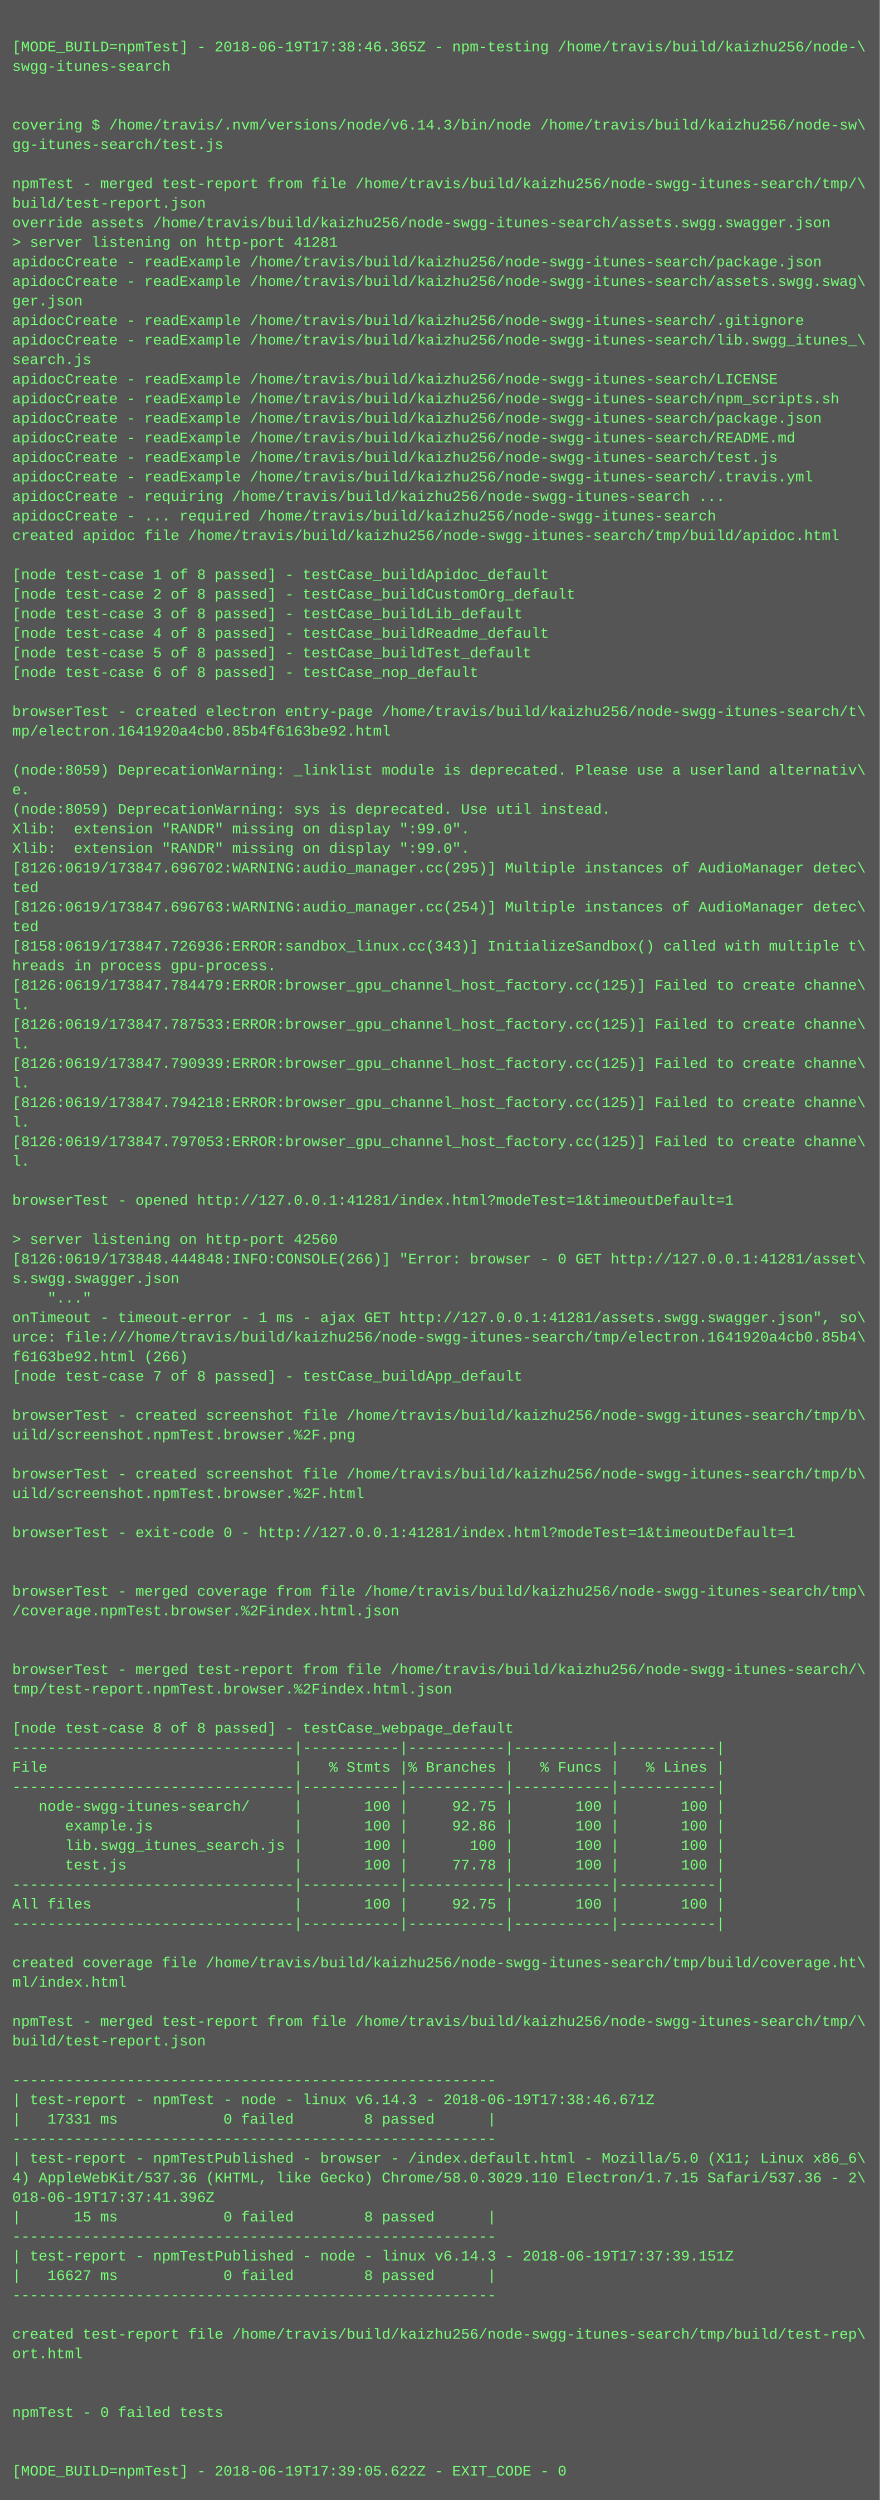
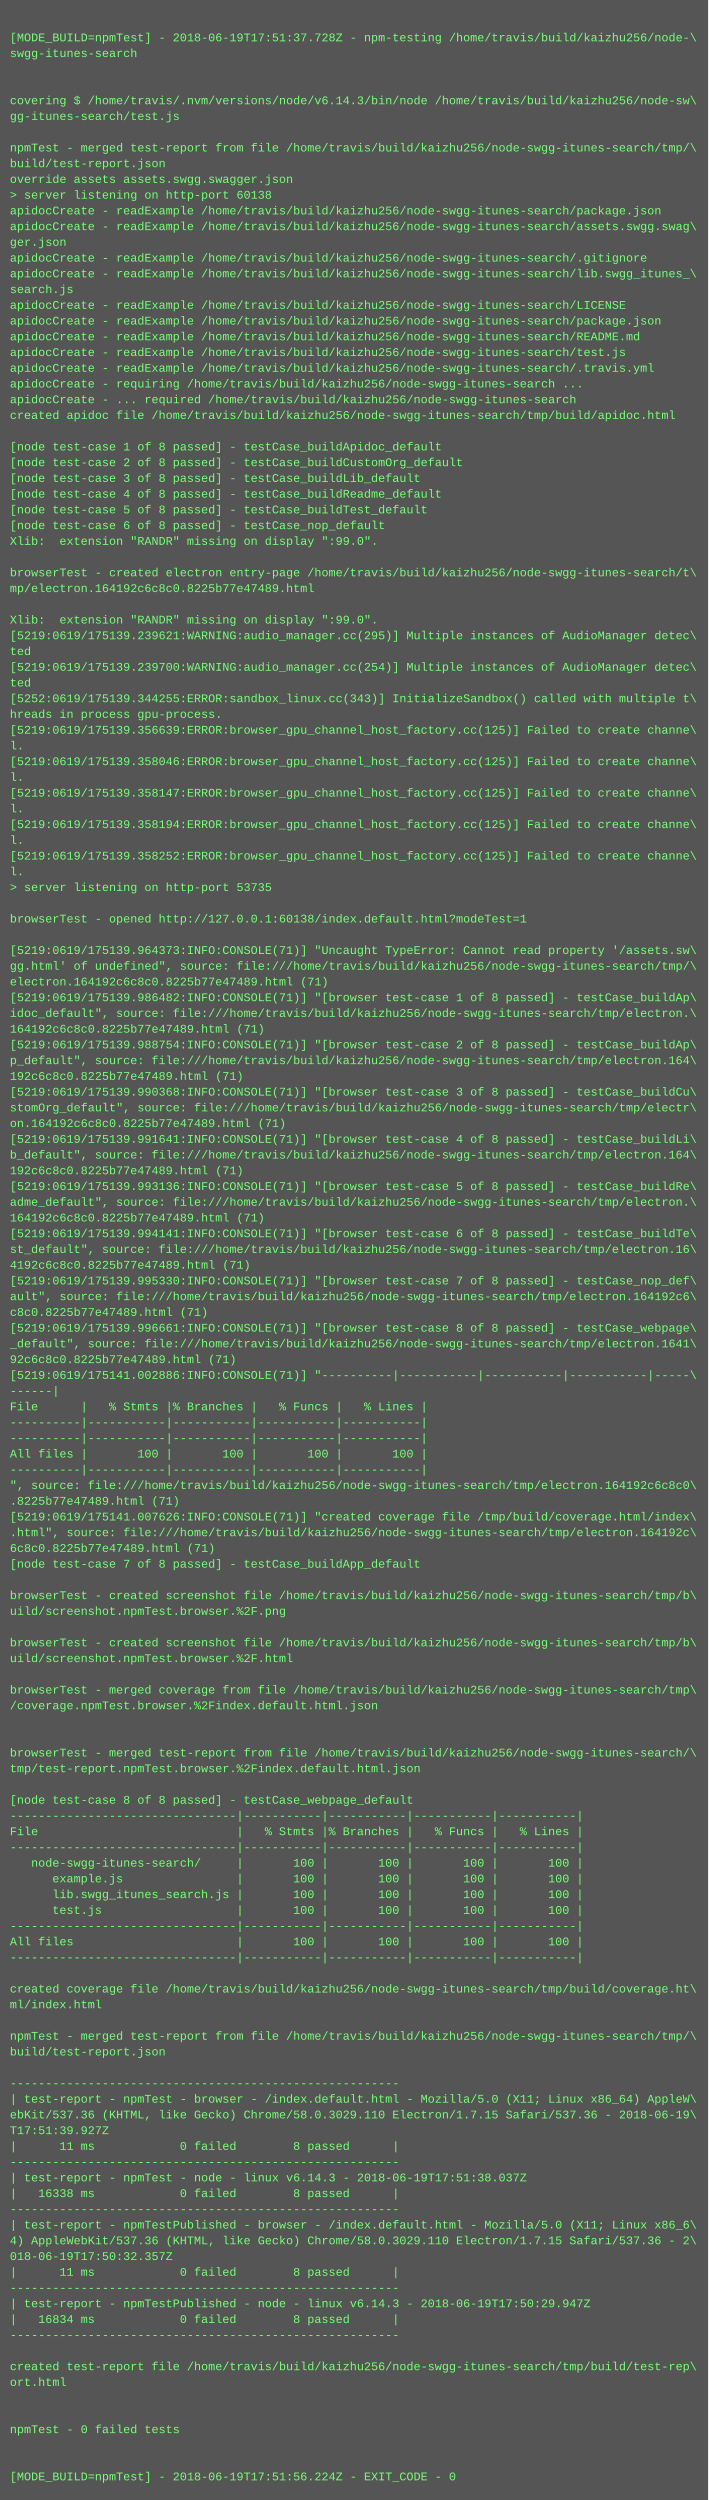
- <svg xmlns="http://www.w3.org/2000/svg" height="2046" width="720">
-   <rect height="2046" fill="#555" width="720" />
+ <svg xmlns="http://www.w3.org/2000/svg" height="2542" width="720">
+   <rect height="2542" fill="#555" width="720" />
  <text fill="#7f7" font-family="Courier New" font-size="12" xml:space="preserve">
    <tspan x="10" y="26" />
-     <tspan x="10" y="42">[MODE_BUILD=npmTest] - 2018-06-19T17:38:46.365Z - npm-testing /home/travis/build/kaizhu256/node-\</tspan>
+     <tspan x="10" y="42">[MODE_BUILD=npmTest] - 2018-06-19T17:51:37.728Z - npm-testing /home/travis/build/kaizhu256/node-\</tspan>
    <tspan x="10" y="58">swgg-itunes-search</tspan>
    <tspan x="10" y="74" />
    <tspan x="10" y="90" />
    <tspan x="10" y="106">covering $ /home/travis/.nvm/versions/node/v6.14.3/bin/node /home/travis/build/kaizhu256/node-sw\</tspan>
    <tspan x="10" y="122">gg-itunes-search/test.js</tspan>
    <tspan x="10" y="138" />
    <tspan x="10" y="154">npmTest - merged test-report from file /home/travis/build/kaizhu256/node-swgg-itunes-search/tmp/\</tspan>
    <tspan x="10" y="170">build/test-report.json</tspan>
-     <tspan x="10" y="186">override assets /home/travis/build/kaizhu256/node-swgg-itunes-search/assets.swgg.swagger.json</tspan>
-     <tspan x="10" y="202">&gt; server listening on http-port 41281</tspan>
+     <tspan x="10" y="186">override assets assets.swgg.swagger.json</tspan>
+     <tspan x="10" y="202">&gt; server listening on http-port 60138</tspan>
    <tspan x="10" y="218">apidocCreate - readExample /home/travis/build/kaizhu256/node-swgg-itunes-search/package.json</tspan>
    <tspan x="10" y="234">apidocCreate - readExample /home/travis/build/kaizhu256/node-swgg-itunes-search/assets.swgg.swag\</tspan>
    <tspan x="10" y="250">ger.json</tspan>
    <tspan x="10" y="266">apidocCreate - readExample /home/travis/build/kaizhu256/node-swgg-itunes-search/.gitignore</tspan>
    <tspan x="10" y="282">apidocCreate - readExample /home/travis/build/kaizhu256/node-swgg-itunes-search/lib.swgg_itunes_\</tspan>
    <tspan x="10" y="298">search.js</tspan>
    <tspan x="10" y="314">apidocCreate - readExample /home/travis/build/kaizhu256/node-swgg-itunes-search/LICENSE</tspan>
-     <tspan x="10" y="330">apidocCreate - readExample /home/travis/build/kaizhu256/node-swgg-itunes-search/npm_scripts.sh</tspan>
-     <tspan x="10" y="346">apidocCreate - readExample /home/travis/build/kaizhu256/node-swgg-itunes-search/package.json</tspan>
-     <tspan x="10" y="362">apidocCreate - readExample /home/travis/build/kaizhu256/node-swgg-itunes-search/README.md</tspan>
-     <tspan x="10" y="378">apidocCreate - readExample /home/travis/build/kaizhu256/node-swgg-itunes-search/test.js</tspan>
-     <tspan x="10" y="394">apidocCreate - readExample /home/travis/build/kaizhu256/node-swgg-itunes-search/.travis.yml</tspan>
-     <tspan x="10" y="410">apidocCreate - requiring /home/travis/build/kaizhu256/node-swgg-itunes-search ...</tspan>
-     <tspan x="10" y="426">apidocCreate - ... required /home/travis/build/kaizhu256/node-swgg-itunes-search</tspan>
-     <tspan x="10" y="442">created apidoc file /home/travis/build/kaizhu256/node-swgg-itunes-search/tmp/build/apidoc.html</tspan>
-     <tspan x="10" y="458" />
-     <tspan x="10" y="474">[node test-case 1 of 8 passed] - testCase_buildApidoc_default</tspan>
-     <tspan x="10" y="490">[node test-case 2 of 8 passed] - testCase_buildCustomOrg_default</tspan>
-     <tspan x="10" y="506">[node test-case 3 of 8 passed] - testCase_buildLib_default</tspan>
-     <tspan x="10" y="522">[node test-case 4 of 8 passed] - testCase_buildReadme_default</tspan>
-     <tspan x="10" y="538">[node test-case 5 of 8 passed] - testCase_buildTest_default</tspan>
-     <tspan x="10" y="554">[node test-case 6 of 8 passed] - testCase_nop_default</tspan>
+     <tspan x="10" y="330">apidocCreate - readExample /home/travis/build/kaizhu256/node-swgg-itunes-search/package.json</tspan>
+     <tspan x="10" y="346">apidocCreate - readExample /home/travis/build/kaizhu256/node-swgg-itunes-search/README.md</tspan>
+     <tspan x="10" y="362">apidocCreate - readExample /home/travis/build/kaizhu256/node-swgg-itunes-search/test.js</tspan>
+     <tspan x="10" y="378">apidocCreate - readExample /home/travis/build/kaizhu256/node-swgg-itunes-search/.travis.yml</tspan>
+     <tspan x="10" y="394">apidocCreate - requiring /home/travis/build/kaizhu256/node-swgg-itunes-search ...</tspan>
+     <tspan x="10" y="410">apidocCreate - ... required /home/travis/build/kaizhu256/node-swgg-itunes-search</tspan>
+     <tspan x="10" y="426">created apidoc file /home/travis/build/kaizhu256/node-swgg-itunes-search/tmp/build/apidoc.html</tspan>
+     <tspan x="10" y="442" />
+     <tspan x="10" y="458">[node test-case 1 of 8 passed] - testCase_buildApidoc_default</tspan>
+     <tspan x="10" y="474">[node test-case 2 of 8 passed] - testCase_buildCustomOrg_default</tspan>
+     <tspan x="10" y="490">[node test-case 3 of 8 passed] - testCase_buildLib_default</tspan>
+     <tspan x="10" y="506">[node test-case 4 of 8 passed] - testCase_buildReadme_default</tspan>
+     <tspan x="10" y="522">[node test-case 5 of 8 passed] - testCase_buildTest_default</tspan>
+     <tspan x="10" y="538">[node test-case 6 of 8 passed] - testCase_nop_default</tspan>
+     <tspan x="10" y="554">Xlib:  extension "RANDR" missing on display ":99.0".</tspan>
    <tspan x="10" y="570" />
    <tspan x="10" y="586">browserTest - created electron entry-page /home/travis/build/kaizhu256/node-swgg-itunes-search/t\</tspan>
-     <tspan x="10" y="602">mp/electron.1641920a4cb0.85b4f6163be92.html</tspan>
+     <tspan x="10" y="602">mp/electron.164192c6c8c0.8225b77e47489.html</tspan>
    <tspan x="10" y="618" />
-     <tspan x="10" y="634">(node:8059) DeprecationWarning: _linklist module is deprecated. Please use a userland alternativ\</tspan>
-     <tspan x="10" y="650">e.</tspan>
-     <tspan x="10" y="666">(node:8059) DeprecationWarning: sys is deprecated. Use util instead.</tspan>
-     <tspan x="10" y="682">Xlib:  extension "RANDR" missing on display ":99.0".</tspan>
-     <tspan x="10" y="698">Xlib:  extension "RANDR" missing on display ":99.0".</tspan>
-     <tspan x="10" y="714">[8126:0619/173847.696702:WARNING:audio_manager.cc(295)] Multiple instances of AudioManager detec\</tspan>
-     <tspan x="10" y="730">ted</tspan>
-     <tspan x="10" y="746">[8126:0619/173847.696763:WARNING:audio_manager.cc(254)] Multiple instances of AudioManager detec\</tspan>
-     <tspan x="10" y="762">ted</tspan>
-     <tspan x="10" y="778">[8158:0619/173847.726936:ERROR:sandbox_linux.cc(343)] InitializeSandbox() called with multiple t\</tspan>
-     <tspan x="10" y="794">hreads in process gpu-process. </tspan>
-     <tspan x="10" y="810">[8126:0619/173847.784479:ERROR:browser_gpu_channel_host_factory.cc(125)] Failed to create channe\</tspan>
+     <tspan x="10" y="634">Xlib:  extension "RANDR" missing on display ":99.0".</tspan>
+     <tspan x="10" y="650">[5219:0619/175139.239621:WARNING:audio_manager.cc(295)] Multiple instances of AudioManager detec\</tspan>
+     <tspan x="10" y="666">ted</tspan>
+     <tspan x="10" y="682">[5219:0619/175139.239700:WARNING:audio_manager.cc(254)] Multiple instances of AudioManager detec\</tspan>
+     <tspan x="10" y="698">ted</tspan>
+     <tspan x="10" y="714">[5252:0619/175139.344255:ERROR:sandbox_linux.cc(343)] InitializeSandbox() called with multiple t\</tspan>
+     <tspan x="10" y="730">hreads in process gpu-process. </tspan>
+     <tspan x="10" y="746">[5219:0619/175139.356639:ERROR:browser_gpu_channel_host_factory.cc(125)] Failed to create channe\</tspan>
+     <tspan x="10" y="762">l.</tspan>
+     <tspan x="10" y="778">[5219:0619/175139.358046:ERROR:browser_gpu_channel_host_factory.cc(125)] Failed to create channe\</tspan>
+     <tspan x="10" y="794">l.</tspan>
+     <tspan x="10" y="810">[5219:0619/175139.358147:ERROR:browser_gpu_channel_host_factory.cc(125)] Failed to create channe\</tspan>
    <tspan x="10" y="826">l.</tspan>
-     <tspan x="10" y="842">[8126:0619/173847.787533:ERROR:browser_gpu_channel_host_factory.cc(125)] Failed to create channe\</tspan>
+     <tspan x="10" y="842">[5219:0619/175139.358194:ERROR:browser_gpu_channel_host_factory.cc(125)] Failed to create channe\</tspan>
    <tspan x="10" y="858">l.</tspan>
-     <tspan x="10" y="874">[8126:0619/173847.790939:ERROR:browser_gpu_channel_host_factory.cc(125)] Failed to create channe\</tspan>
+     <tspan x="10" y="874">[5219:0619/175139.358252:ERROR:browser_gpu_channel_host_factory.cc(125)] Failed to create channe\</tspan>
    <tspan x="10" y="890">l.</tspan>
-     <tspan x="10" y="906">[8126:0619/173847.794218:ERROR:browser_gpu_channel_host_factory.cc(125)] Failed to create channe\</tspan>
-     <tspan x="10" y="922">l.</tspan>
-     <tspan x="10" y="938">[8126:0619/173847.797053:ERROR:browser_gpu_channel_host_factory.cc(125)] Failed to create channe\</tspan>
-     <tspan x="10" y="954">l.</tspan>
-     <tspan x="10" y="970" />
-     <tspan x="10" y="986">browserTest - opened http://127.0.0.1:41281/index.html?modeTest=1&amp;timeoutDefault=1</tspan>
-     <tspan x="10" y="1002" />
-     <tspan x="10" y="1018">&gt; server listening on http-port 42560</tspan>
-     <tspan x="10" y="1034">[8126:0619/173848.444848:INFO:CONSOLE(266)] "Error: browser - 0 GET http://127.0.0.1:41281/asset\</tspan>
-     <tspan x="10" y="1050">s.swgg.swagger.json</tspan>
-     <tspan x="10" y="1066">    "..."</tspan>
-     <tspan x="10" y="1082">onTimeout - timeout-error - 1 ms - ajax GET http://127.0.0.1:41281/assets.swgg.swagger.json", so\</tspan>
-     <tspan x="10" y="1098">urce: file:///home/travis/build/kaizhu256/node-swgg-itunes-search/tmp/electron.1641920a4cb0.85b4\</tspan>
-     <tspan x="10" y="1114">f6163be92.html (266)</tspan>
-     <tspan x="10" y="1130">[node test-case 7 of 8 passed] - testCase_buildApp_default</tspan>
-     <tspan x="10" y="1146" />
-     <tspan x="10" y="1162">browserTest - created screenshot file /home/travis/build/kaizhu256/node-swgg-itunes-search/tmp/b\</tspan>
-     <tspan x="10" y="1178">uild/screenshot.npmTest.browser.%2F.png</tspan>
-     <tspan x="10" y="1194" />
-     <tspan x="10" y="1210">browserTest - created screenshot file /home/travis/build/kaizhu256/node-swgg-itunes-search/tmp/b\</tspan>
-     <tspan x="10" y="1226">uild/screenshot.npmTest.browser.%2F.html</tspan>
-     <tspan x="10" y="1242" />
-     <tspan x="10" y="1258">browserTest - exit-code 0 - http://127.0.0.1:41281/index.html?modeTest=1&amp;timeoutDefault=1</tspan>
-     <tspan x="10" y="1274" />
-     <tspan x="10" y="1290" />
-     <tspan x="10" y="1306">browserTest - merged coverage from file /home/travis/build/kaizhu256/node-swgg-itunes-search/tmp\</tspan>
-     <tspan x="10" y="1322">/coverage.npmTest.browser.%2Findex.html.json</tspan>
-     <tspan x="10" y="1338" />
-     <tspan x="10" y="1354" />
-     <tspan x="10" y="1370">browserTest - merged test-report from file /home/travis/build/kaizhu256/node-swgg-itunes-search/\</tspan>
-     <tspan x="10" y="1386">tmp/test-report.npmTest.browser.%2Findex.html.json</tspan>
-     <tspan x="10" y="1402" />
-     <tspan x="10" y="1418">[node test-case 8 of 8 passed] - testCase_webpage_default</tspan>
-     <tspan x="10" y="1434">--------------------------------|-----------|-----------|-----------|-----------|</tspan>
-     <tspan x="10" y="1450">File                            |   % Stmts |% Branches |   % Funcs |   % Lines |</tspan>
-     <tspan x="10" y="1466">--------------------------------|-----------|-----------|-----------|-----------|</tspan>
-     <tspan x="10" y="1482">   node-swgg-itunes-search/     |       100 |     92.75 |       100 |       100 |</tspan>
-     <tspan x="10" y="1498">      example.js                |       100 |     92.86 |       100 |       100 |</tspan>
-     <tspan x="10" y="1514">      lib.swgg_itunes_search.js |       100 |       100 |       100 |       100 |</tspan>
-     <tspan x="10" y="1530">      test.js                   |       100 |     77.78 |       100 |       100 |</tspan>
-     <tspan x="10" y="1546">--------------------------------|-----------|-----------|-----------|-----------|</tspan>
-     <tspan x="10" y="1562">All files                       |       100 |     92.75 |       100 |       100 |</tspan>
-     <tspan x="10" y="1578">--------------------------------|-----------|-----------|-----------|-----------|</tspan>
-     <tspan x="10" y="1594" />
-     <tspan x="10" y="1610">created coverage file /home/travis/build/kaizhu256/node-swgg-itunes-search/tmp/build/coverage.ht\</tspan>
-     <tspan x="10" y="1626">ml/index.html</tspan>
-     <tspan x="10" y="1642" />
-     <tspan x="10" y="1658">npmTest - merged test-report from file /home/travis/build/kaizhu256/node-swgg-itunes-search/tmp/\</tspan>
-     <tspan x="10" y="1674">build/test-report.json</tspan>
-     <tspan x="10" y="1690" />
-     <tspan x="10" y="1706">-------------------------------------------------------</tspan>
-     <tspan x="10" y="1722">| test-report - npmTest - node - linux v6.14.3 - 2018-06-19T17:38:46.671Z</tspan>
-     <tspan x="10" y="1738">|   17331 ms            0 failed        8 passed      |</tspan>
-     <tspan x="10" y="1754">-------------------------------------------------------</tspan>
-     <tspan x="10" y="1770">| test-report - npmTestPublished - browser - /index.default.html - Mozilla/5.0 (X11; Linux x86_6\</tspan>
-     <tspan x="10" y="1786">4) AppleWebKit/537.36 (KHTML, like Gecko) Chrome/58.0.3029.110 Electron/1.7.15 Safari/537.36 - 2\</tspan>
-     <tspan x="10" y="1802">018-06-19T17:37:41.396Z</tspan>
-     <tspan x="10" y="1818">|      15 ms            0 failed        8 passed      |</tspan>
-     <tspan x="10" y="1834">-------------------------------------------------------</tspan>
-     <tspan x="10" y="1850">| test-report - npmTestPublished - node - linux v6.14.3 - 2018-06-19T17:37:39.151Z</tspan>
-     <tspan x="10" y="1866">|   16627 ms            0 failed        8 passed      |</tspan>
-     <tspan x="10" y="1882">-------------------------------------------------------</tspan>
-     <tspan x="10" y="1898" />
-     <tspan x="10" y="1914">created test-report file /home/travis/build/kaizhu256/node-swgg-itunes-search/tmp/build/test-rep\</tspan>
-     <tspan x="10" y="1930">ort.html</tspan>
-     <tspan x="10" y="1946" />
-     <tspan x="10" y="1962" />
-     <tspan x="10" y="1978">npmTest - 0 failed tests</tspan>
-     <tspan x="10" y="1994" />
+     <tspan x="10" y="906">&gt; server listening on http-port 53735</tspan>
+     <tspan x="10" y="922" />
+     <tspan x="10" y="938">browserTest - opened http://127.0.0.1:60138/index.default.html?modeTest=1</tspan>
+     <tspan x="10" y="954" />
+     <tspan x="10" y="970">[5219:0619/175139.964373:INFO:CONSOLE(71)] "Uncaught TypeError: Cannot read property '/assets.sw\</tspan>
+     <tspan x="10" y="986">gg.html' of undefined", source: file:///home/travis/build/kaizhu256/node-swgg-itunes-search/tmp/\</tspan>
+     <tspan x="10" y="1002">electron.164192c6c8c0.8225b77e47489.html (71)</tspan>
+     <tspan x="10" y="1018">[5219:0619/175139.986482:INFO:CONSOLE(71)] "[browser test-case 1 of 8 passed] - testCase_buildAp\</tspan>
+     <tspan x="10" y="1034">idoc_default", source: file:///home/travis/build/kaizhu256/node-swgg-itunes-search/tmp/electron.\</tspan>
+     <tspan x="10" y="1050">164192c6c8c0.8225b77e47489.html (71)</tspan>
+     <tspan x="10" y="1066">[5219:0619/175139.988754:INFO:CONSOLE(71)] "[browser test-case 2 of 8 passed] - testCase_buildAp\</tspan>
+     <tspan x="10" y="1082">p_default", source: file:///home/travis/build/kaizhu256/node-swgg-itunes-search/tmp/electron.164\</tspan>
+     <tspan x="10" y="1098">192c6c8c0.8225b77e47489.html (71)</tspan>
+     <tspan x="10" y="1114">[5219:0619/175139.990368:INFO:CONSOLE(71)] "[browser test-case 3 of 8 passed] - testCase_buildCu\</tspan>
+     <tspan x="10" y="1130">stomOrg_default", source: file:///home/travis/build/kaizhu256/node-swgg-itunes-search/tmp/electr\</tspan>
+     <tspan x="10" y="1146">on.164192c6c8c0.8225b77e47489.html (71)</tspan>
+     <tspan x="10" y="1162">[5219:0619/175139.991641:INFO:CONSOLE(71)] "[browser test-case 4 of 8 passed] - testCase_buildLi\</tspan>
+     <tspan x="10" y="1178">b_default", source: file:///home/travis/build/kaizhu256/node-swgg-itunes-search/tmp/electron.164\</tspan>
+     <tspan x="10" y="1194">192c6c8c0.8225b77e47489.html (71)</tspan>
+     <tspan x="10" y="1210">[5219:0619/175139.993136:INFO:CONSOLE(71)] "[browser test-case 5 of 8 passed] - testCase_buildRe\</tspan>
+     <tspan x="10" y="1226">adme_default", source: file:///home/travis/build/kaizhu256/node-swgg-itunes-search/tmp/electron.\</tspan>
+     <tspan x="10" y="1242">164192c6c8c0.8225b77e47489.html (71)</tspan>
+     <tspan x="10" y="1258">[5219:0619/175139.994141:INFO:CONSOLE(71)] "[browser test-case 6 of 8 passed] - testCase_buildTe\</tspan>
+     <tspan x="10" y="1274">st_default", source: file:///home/travis/build/kaizhu256/node-swgg-itunes-search/tmp/electron.16\</tspan>
+     <tspan x="10" y="1290">4192c6c8c0.8225b77e47489.html (71)</tspan>
+     <tspan x="10" y="1306">[5219:0619/175139.995330:INFO:CONSOLE(71)] "[browser test-case 7 of 8 passed] - testCase_nop_def\</tspan>
+     <tspan x="10" y="1322">ault", source: file:///home/travis/build/kaizhu256/node-swgg-itunes-search/tmp/electron.164192c6\</tspan>
+     <tspan x="10" y="1338">c8c0.8225b77e47489.html (71)</tspan>
+     <tspan x="10" y="1354">[5219:0619/175139.996661:INFO:CONSOLE(71)] "[browser test-case 8 of 8 passed] - testCase_webpage\</tspan>
+     <tspan x="10" y="1370">_default", source: file:///home/travis/build/kaizhu256/node-swgg-itunes-search/tmp/electron.1641\</tspan>
+     <tspan x="10" y="1386">92c6c8c0.8225b77e47489.html (71)</tspan>
+     <tspan x="10" y="1402">[5219:0619/175141.002886:INFO:CONSOLE(71)] "----------|-----------|-----------|-----------|-----\</tspan>
+     <tspan x="10" y="1418">------|</tspan>
+     <tspan x="10" y="1434">File      |   % Stmts |% Branches |   % Funcs |   % Lines |</tspan>
+     <tspan x="10" y="1450">----------|-----------|-----------|-----------|-----------|</tspan>
+     <tspan x="10" y="1466">----------|-----------|-----------|-----------|-----------|</tspan>
+     <tspan x="10" y="1482">All files |       100 |       100 |       100 |       100 |</tspan>
+     <tspan x="10" y="1498">----------|-----------|-----------|-----------|-----------|</tspan>
+     <tspan x="10" y="1514">", source: file:///home/travis/build/kaizhu256/node-swgg-itunes-search/tmp/electron.164192c6c8c0\</tspan>
+     <tspan x="10" y="1530">.8225b77e47489.html (71)</tspan>
+     <tspan x="10" y="1546">[5219:0619/175141.007626:INFO:CONSOLE(71)] "created coverage file /tmp/build/coverage.html/index\</tspan>
+     <tspan x="10" y="1562">.html", source: file:///home/travis/build/kaizhu256/node-swgg-itunes-search/tmp/electron.164192c\</tspan>
+     <tspan x="10" y="1578">6c8c0.8225b77e47489.html (71)</tspan>
+     <tspan x="10" y="1594">[node test-case 7 of 8 passed] - testCase_buildApp_default</tspan>
+     <tspan x="10" y="1610" />
+     <tspan x="10" y="1626">browserTest - created screenshot file /home/travis/build/kaizhu256/node-swgg-itunes-search/tmp/b\</tspan>
+     <tspan x="10" y="1642">uild/screenshot.npmTest.browser.%2F.png</tspan>
+     <tspan x="10" y="1658" />
+     <tspan x="10" y="1674">browserTest - created screenshot file /home/travis/build/kaizhu256/node-swgg-itunes-search/tmp/b\</tspan>
+     <tspan x="10" y="1690">uild/screenshot.npmTest.browser.%2F.html</tspan>
+     <tspan x="10" y="1706" />
+     <tspan x="10" y="1722">browserTest - merged coverage from file /home/travis/build/kaizhu256/node-swgg-itunes-search/tmp\</tspan>
+     <tspan x="10" y="1738">/coverage.npmTest.browser.%2Findex.default.html.json</tspan>
+     <tspan x="10" y="1754" />
+     <tspan x="10" y="1770" />
+     <tspan x="10" y="1786">browserTest - merged test-report from file /home/travis/build/kaizhu256/node-swgg-itunes-search/\</tspan>
+     <tspan x="10" y="1802">tmp/test-report.npmTest.browser.%2Findex.default.html.json</tspan>
+     <tspan x="10" y="1818" />
+     <tspan x="10" y="1834">[node test-case 8 of 8 passed] - testCase_webpage_default</tspan>
+     <tspan x="10" y="1850">--------------------------------|-----------|-----------|-----------|-----------|</tspan>
+     <tspan x="10" y="1866">File                            |   % Stmts |% Branches |   % Funcs |   % Lines |</tspan>
+     <tspan x="10" y="1882">--------------------------------|-----------|-----------|-----------|-----------|</tspan>
+     <tspan x="10" y="1898">   node-swgg-itunes-search/     |       100 |       100 |       100 |       100 |</tspan>
+     <tspan x="10" y="1914">      example.js                |       100 |       100 |       100 |       100 |</tspan>
+     <tspan x="10" y="1930">      lib.swgg_itunes_search.js |       100 |       100 |       100 |       100 |</tspan>
+     <tspan x="10" y="1946">      test.js                   |       100 |       100 |       100 |       100 |</tspan>
+     <tspan x="10" y="1962">--------------------------------|-----------|-----------|-----------|-----------|</tspan>
+     <tspan x="10" y="1978">All files                       |       100 |       100 |       100 |       100 |</tspan>
+     <tspan x="10" y="1994">--------------------------------|-----------|-----------|-----------|-----------|</tspan>
    <tspan x="10" y="2010" />
-     <tspan x="10" y="2026">[MODE_BUILD=npmTest] - 2018-06-19T17:39:05.622Z - EXIT_CODE - 0</tspan>
+     <tspan x="10" y="2026">created coverage file /home/travis/build/kaizhu256/node-swgg-itunes-search/tmp/build/coverage.ht\</tspan>
+     <tspan x="10" y="2042">ml/index.html</tspan>
+     <tspan x="10" y="2058" />
+     <tspan x="10" y="2074">npmTest - merged test-report from file /home/travis/build/kaizhu256/node-swgg-itunes-search/tmp/\</tspan>
+     <tspan x="10" y="2090">build/test-report.json</tspan>
+     <tspan x="10" y="2106" />
+     <tspan x="10" y="2122">-------------------------------------------------------</tspan>
+     <tspan x="10" y="2138">| test-report - npmTest - browser - /index.default.html - Mozilla/5.0 (X11; Linux x86_64) AppleW\</tspan>
+     <tspan x="10" y="2154">ebKit/537.36 (KHTML, like Gecko) Chrome/58.0.3029.110 Electron/1.7.15 Safari/537.36 - 2018-06-19\</tspan>
+     <tspan x="10" y="2170">T17:51:39.927Z</tspan>
+     <tspan x="10" y="2186">|      11 ms            0 failed        8 passed      |</tspan>
+     <tspan x="10" y="2202">-------------------------------------------------------</tspan>
+     <tspan x="10" y="2218">| test-report - npmTest - node - linux v6.14.3 - 2018-06-19T17:51:38.037Z</tspan>
+     <tspan x="10" y="2234">|   16338 ms            0 failed        8 passed      |</tspan>
+     <tspan x="10" y="2250">-------------------------------------------------------</tspan>
+     <tspan x="10" y="2266">| test-report - npmTestPublished - browser - /index.default.html - Mozilla/5.0 (X11; Linux x86_6\</tspan>
+     <tspan x="10" y="2282">4) AppleWebKit/537.36 (KHTML, like Gecko) Chrome/58.0.3029.110 Electron/1.7.15 Safari/537.36 - 2\</tspan>
+     <tspan x="10" y="2298">018-06-19T17:50:32.357Z</tspan>
+     <tspan x="10" y="2314">|      11 ms            0 failed        8 passed      |</tspan>
+     <tspan x="10" y="2330">-------------------------------------------------------</tspan>
+     <tspan x="10" y="2346">| test-report - npmTestPublished - node - linux v6.14.3 - 2018-06-19T17:50:29.947Z</tspan>
+     <tspan x="10" y="2362">|   16834 ms            0 failed        8 passed      |</tspan>
+     <tspan x="10" y="2378">-------------------------------------------------------</tspan>
+     <tspan x="10" y="2394" />
+     <tspan x="10" y="2410">created test-report file /home/travis/build/kaizhu256/node-swgg-itunes-search/tmp/build/test-rep\</tspan>
+     <tspan x="10" y="2426">ort.html</tspan>
+     <tspan x="10" y="2442" />
+     <tspan x="10" y="2458" />
+     <tspan x="10" y="2474">npmTest - 0 failed tests</tspan>
+     <tspan x="10" y="2490" />
+     <tspan x="10" y="2506" />
+     <tspan x="10" y="2522">[MODE_BUILD=npmTest] - 2018-06-19T17:51:56.224Z - EXIT_CODE - 0</tspan>
  </text>
</svg>
